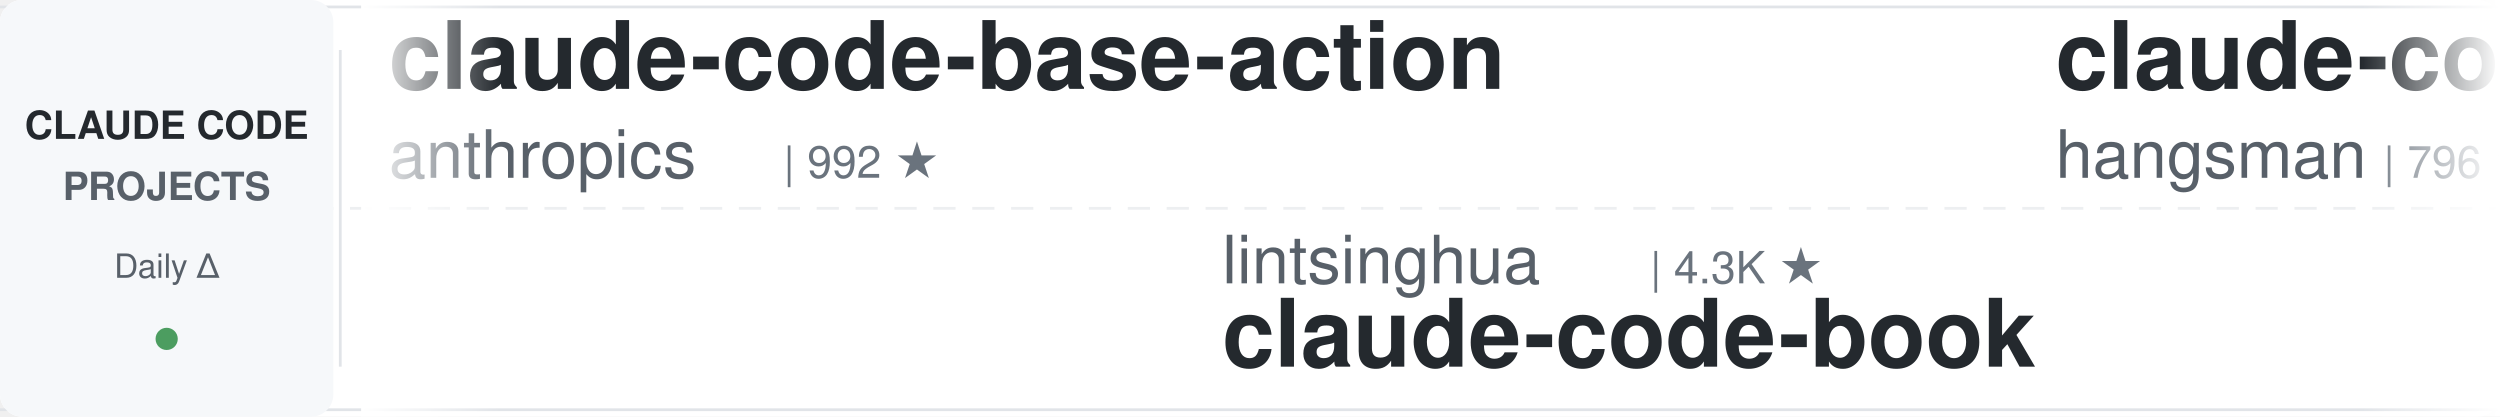
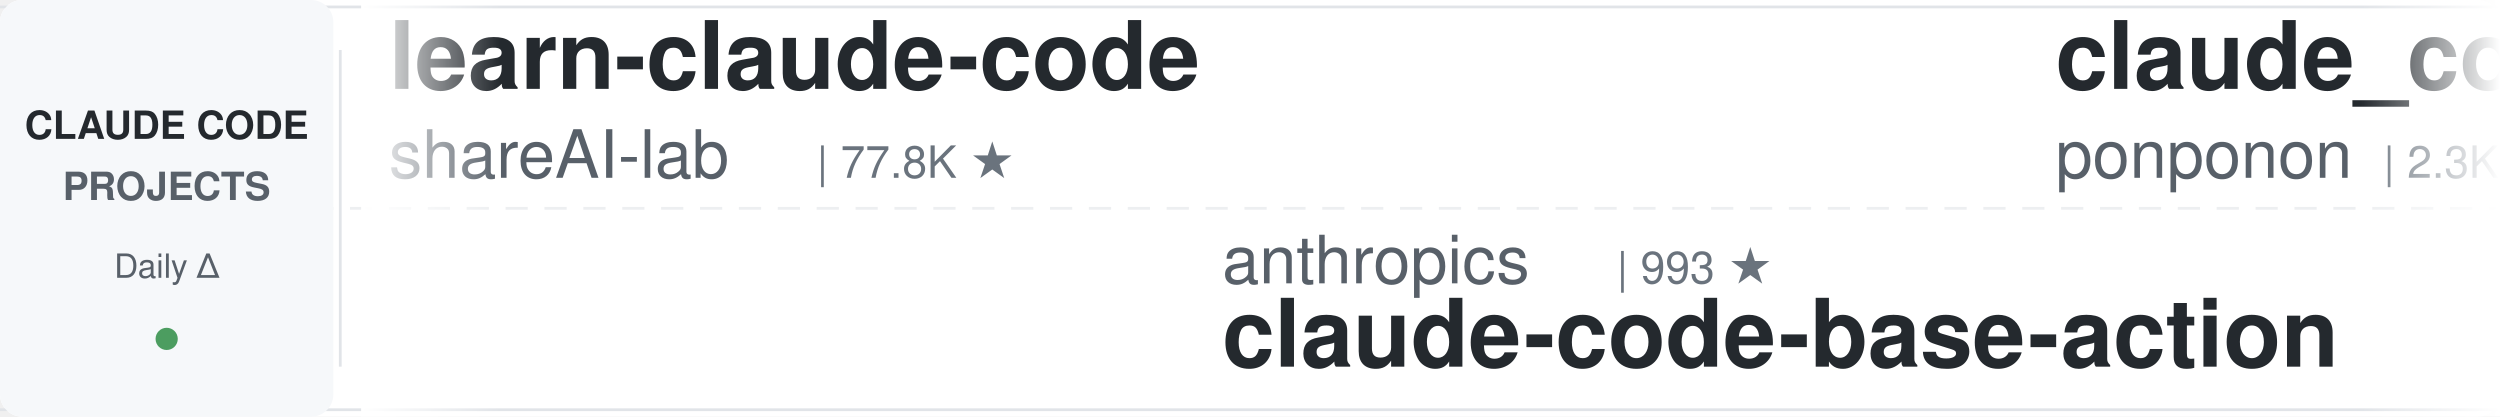
<svg xmlns="http://www.w3.org/2000/svg" width="900" height="150">
  <defs>
    <linearGradient id="leftFade" x1="0%" y1="0%" x2="100%" y2="0%">
      <stop offset="0%" style="stop-color:#ffffff;stop-opacity:1" />
      <stop offset="100%" style="stop-color:#ffffff;stop-opacity:0" />
    </linearGradient>
    <linearGradient id="rightFade" x1="0%" y1="0%" x2="100%" y2="0%">
      <stop offset="0%" style="stop-color:#ffffff;stop-opacity:0" />
      <stop offset="100%" style="stop-color:#ffffff;stop-opacity:1" />
    </linearGradient>
  </defs>
  <rect width="900" height="150" fill="#ffffff" rx="8" />
  <rect x="0" y="2" width="900" height="1" fill="#e1e4e8" />
  <rect x="0" y="147" width="900" height="1" fill="#e1e4e8" />
  <line x1="0" y1="75" x2="900" y2="75" stroke="#e1e4e8" stroke-width="1" stroke-dasharray="8 6" opacity="0.6" />
  <rect x="0" y="0" width="120" height="150" fill="#f6f8fa" rx="8" />
  <text x="60" y="50" font-family="-apple-system, BlinkMacSystemFont, 'Segoe UI', Helvetica, Arial, sans-serif" font-size="14" font-weight="600" fill="#24292e" text-anchor="middle">CLAUDE CODE</text>
  <text x="60" y="72" font-family="-apple-system, BlinkMacSystemFont, 'Segoe UI', Helvetica, Arial, sans-serif" font-size="14" font-weight="600" fill="#586069" text-anchor="middle">PROJECTS</text>
  <text x="60" y="100" font-family="-apple-system, BlinkMacSystemFont, 'Segoe UI', Helvetica, Arial, sans-serif" font-size="12" font-weight="500" fill="#586069" text-anchor="middle">Daily Δ</text>
  <circle cx="60" cy="122" r="4" fill="#22863a" opacity="0.8" />
  <rect x="122" y="18" width="1" height="114" fill="#e1e4e8" />
  <clipPath id="tickerClip">
    <rect x="130" y="0" width="770" height="150" />
  </clipPath>
  <g clip-path="url(#tickerClip)">
    <g id="tickerItems">
      <animateTransform attributeName="transform" attributeType="XML" type="translate" from="0 0" to="-3000 0" dur="54s" repeatCount="indefinite" />
      <g transform="translate(0, 0)">
-         <text x="140" y="32" font-family="-apple-system, BlinkMacSystemFont, 'Segoe UI', Helvetica, Arial, sans-serif" font-size="34" font-weight="600" fill="#24292e">claude-code-base-action</text>
-         <text x="140" y="64" font-family="-apple-system, BlinkMacSystemFont, 'Segoe UI', Helvetica, Arial, sans-serif" font-size="24" font-weight="400" fill="#586069">anthropics</text>
-         <text x="282" y="64" font-family="-apple-system, BlinkMacSystemFont, 'Segoe UI', Helvetica, Arial, sans-serif" font-size="16" font-weight="500" fill="#6a737d">| 992 ★</text>
+         <text x="140" y="32" font-family="-apple-system, BlinkMacSystemFont, 'Segoe UI', Helvetica, Arial, sans-serif" font-size="34" font-weight="600" fill="#24292e">learn-claude-code</text>
+         <text x="140" y="64" font-family="-apple-system, BlinkMacSystemFont, 'Segoe UI', Helvetica, Arial, sans-serif" font-size="24" font-weight="400" fill="#586069">shareAI-lab</text>
+         <text x="294" y="64" font-family="-apple-system, BlinkMacSystemFont, 'Segoe UI', Helvetica, Arial, sans-serif" font-size="16" font-weight="500" fill="#6a737d">| 77.8K ★</text>
      </g>
      <g transform="translate(300, 0)">
-         <text x="140" y="102" font-family="-apple-system, BlinkMacSystemFont, 'Segoe UI', Helvetica, Arial, sans-serif" font-size="24" font-weight="400" fill="#586069">lintsinghua</text>
-         <text x="294" y="102" font-family="-apple-system, BlinkMacSystemFont, 'Segoe UI', Helvetica, Arial, sans-serif" font-size="16" font-weight="500" fill="#6a737d">| 4.3K ★</text>
-         <text x="140" y="132" font-family="-apple-system, BlinkMacSystemFont, 'Segoe UI', Helvetica, Arial, sans-serif" font-size="34" font-weight="600" fill="#24292e">claude-code-book</text>
+         <text x="140" y="102" font-family="-apple-system, BlinkMacSystemFont, 'Segoe UI', Helvetica, Arial, sans-serif" font-size="24" font-weight="400" fill="#586069">anthropics</text>
+         <text x="282" y="102" font-family="-apple-system, BlinkMacSystemFont, 'Segoe UI', Helvetica, Arial, sans-serif" font-size="16" font-weight="500" fill="#6a737d">| 993 ★</text>
+         <text x="140" y="132" font-family="-apple-system, BlinkMacSystemFont, 'Segoe UI', Helvetica, Arial, sans-serif" font-size="34" font-weight="600" fill="#24292e">claude-code-base-action</text>
      </g>
      <g transform="translate(600, 0)">
-         <text x="140" y="32" font-family="-apple-system, BlinkMacSystemFont, 'Segoe UI', Helvetica, Arial, sans-serif" font-size="34" font-weight="600" fill="#24292e">claude-code-source</text>
-         <text x="140" y="64" font-family="-apple-system, BlinkMacSystemFont, 'Segoe UI', Helvetica, Arial, sans-serif" font-size="24" font-weight="400" fill="#586069">hangsman</text>
-         <text x="258" y="64" font-family="-apple-system, BlinkMacSystemFont, 'Segoe UI', Helvetica, Arial, sans-serif" font-size="16" font-weight="500" fill="#6a737d">| 796 ★</text>
+         <text x="140" y="32" font-family="-apple-system, BlinkMacSystemFont, 'Segoe UI', Helvetica, Arial, sans-serif" font-size="34" font-weight="600" fill="#24292e">claude_code_src</text>
+         <text x="140" y="64" font-family="-apple-system, BlinkMacSystemFont, 'Segoe UI', Helvetica, Arial, sans-serif" font-size="24" font-weight="400" fill="#586069">ponponon</text>
+         <text x="258" y="64" font-family="-apple-system, BlinkMacSystemFont, 'Segoe UI', Helvetica, Arial, sans-serif" font-size="16" font-weight="500" fill="#6a737d">| 2.3K ★</text>
      </g>
      <g transform="translate(900, 0)">
-         <text x="140" y="102" font-family="-apple-system, BlinkMacSystemFont, 'Segoe UI', Helvetica, Arial, sans-serif" font-size="24" font-weight="400" fill="#586069">edmund-io</text>
-         <text x="270" y="102" font-family="-apple-system, BlinkMacSystemFont, 'Segoe UI', Helvetica, Arial, sans-serif" font-size="16" font-weight="500" fill="#6a737d">| 1.5K ★</text>
-         <text x="140" y="132" font-family="-apple-system, BlinkMacSystemFont, 'Segoe UI', Helvetica, Arial, sans-serif" font-size="34" font-weight="600" fill="#24292e">edmunds-claude-code</text>
+         <text x="140" y="102" font-family="-apple-system, BlinkMacSystemFont, 'Segoe UI', Helvetica, Arial, sans-serif" font-size="24" font-weight="400" fill="#586069">lorryjovens-hub</text>
+         <text x="342" y="102" font-family="-apple-system, BlinkMacSystemFont, 'Segoe UI', Helvetica, Arial, sans-serif" font-size="16" font-weight="500" fill="#6a737d">| 1.7K ★</text>
+         <text x="140" y="132" font-family="-apple-system, BlinkMacSystemFont, 'Segoe UI', Helvetica, Arial, sans-serif" font-size="34" font-weight="600" fill="#24292e">claude-code-rust</text>
      </g>
      <g transform="translate(1200, 0)">
-         <text x="140" y="32" font-family="-apple-system, BlinkMacSystemFont, 'Segoe UI', Helvetica, Arial, sans-serif" font-size="34" font-weight="600" fill="#24292e">Claude-Code-Usage-Monito...</text>
-         <text x="140" y="64" font-family="-apple-system, BlinkMacSystemFont, 'Segoe UI', Helvetica, Arial, sans-serif" font-size="24" font-weight="400" fill="#586069">Maciek-roboblog</text>
-         <text x="342" y="64" font-family="-apple-system, BlinkMacSystemFont, 'Segoe UI', Helvetica, Arial, sans-serif" font-size="16" font-weight="500" fill="#6a737d">| 8.7K ★</text>
+         <text x="140" y="32" font-family="-apple-system, BlinkMacSystemFont, 'Segoe UI', Helvetica, Arial, sans-serif" font-size="34" font-weight="600" fill="#24292e">claude-code-source-build</text>
+         <text x="140" y="64" font-family="-apple-system, BlinkMacSystemFont, 'Segoe UI', Helvetica, Arial, sans-serif" font-size="24" font-weight="400" fill="#586069">andrew-kramer-inno</text>
+         <text x="378" y="64" font-family="-apple-system, BlinkMacSystemFont, 'Segoe UI', Helvetica, Arial, sans-serif" font-size="16" font-weight="500" fill="#6a737d">| 595 ★</text>
      </g>
      <g transform="translate(1500, 0)">
-         <text x="140" y="102" font-family="-apple-system, BlinkMacSystemFont, 'Segoe UI', Helvetica, Arial, sans-serif" font-size="24" font-weight="400" fill="#586069">kodu-ai</text>
-         <text x="246" y="102" font-family="-apple-system, BlinkMacSystemFont, 'Segoe UI', Helvetica, Arial, sans-serif" font-size="16" font-weight="500" fill="#6a737d">| 5.2K ★</text>
-         <text x="140" y="132" font-family="-apple-system, BlinkMacSystemFont, 'Segoe UI', Helvetica, Arial, sans-serif" font-size="34" font-weight="600" fill="#24292e">claude-coder</text>
+         <text x="140" y="102" font-family="-apple-system, BlinkMacSystemFont, 'Segoe UI', Helvetica, Arial, sans-serif" font-size="24" font-weight="400" fill="#586069">rohitg00</text>
+         <text x="258" y="102" font-family="-apple-system, BlinkMacSystemFont, 'Segoe UI', Helvetica, Arial, sans-serif" font-size="16" font-weight="500" fill="#6a737d">| 2.7K ★</text>
+         <text x="140" y="132" font-family="-apple-system, BlinkMacSystemFont, 'Segoe UI', Helvetica, Arial, sans-serif" font-size="34" font-weight="600" fill="#24292e">awesome-claude-code-tool...</text>
      </g>
      <g transform="translate(1800, 0)">
-         <text x="140" y="32" font-family="-apple-system, BlinkMacSystemFont, 'Segoe UI', Helvetica, Arial, sans-serif" font-size="34" font-weight="600" fill="#24292e">claude-code-rust</text>
-         <text x="140" y="64" font-family="-apple-system, BlinkMacSystemFont, 'Segoe UI', Helvetica, Arial, sans-serif" font-size="24" font-weight="400" fill="#586069">lorryjovens-hub</text>
-         <text x="342" y="64" font-family="-apple-system, BlinkMacSystemFont, 'Segoe UI', Helvetica, Arial, sans-serif" font-size="16" font-weight="500" fill="#6a737d">| 1.7K ★</text>
+         <text x="140" y="32" font-family="-apple-system, BlinkMacSystemFont, 'Segoe UI', Helvetica, Arial, sans-serif" font-size="34" font-weight="600" fill="#24292e">awesome-claude-code-plug...</text>
+         <text x="140" y="64" font-family="-apple-system, BlinkMacSystemFont, 'Segoe UI', Helvetica, Arial, sans-serif" font-size="24" font-weight="400" fill="#586069">ccplugins</text>
+         <text x="270" y="64" font-family="-apple-system, BlinkMacSystemFont, 'Segoe UI', Helvetica, Arial, sans-serif" font-size="16" font-weight="500" fill="#6a737d">| 955 ★</text>
      </g>
      <g transform="translate(2100, 0)">
-         <text x="140" y="102" font-family="-apple-system, BlinkMacSystemFont, 'Segoe UI', Helvetica, Arial, sans-serif" font-size="24" font-weight="400" fill="#586069">Donchitos</text>
-         <text x="270" y="102" font-family="-apple-system, BlinkMacSystemFont, 'Segoe UI', Helvetica, Arial, sans-serif" font-size="16" font-weight="500" fill="#6a737d">| 25.5K ★</text>
-         <text x="140" y="132" font-family="-apple-system, BlinkMacSystemFont, 'Segoe UI', Helvetica, Arial, sans-serif" font-size="34" font-weight="600" fill="#24292e">Claude-Code-Game-Studios</text>
+         <text x="140" y="102" font-family="-apple-system, BlinkMacSystemFont, 'Segoe UI', Helvetica, Arial, sans-serif" font-size="24" font-weight="400" fill="#586069">daymade</text>
+         <text x="246" y="102" font-family="-apple-system, BlinkMacSystemFont, 'Segoe UI', Helvetica, Arial, sans-serif" font-size="16" font-weight="500" fill="#6a737d">| 1.4K ★</text>
+         <text x="140" y="132" font-family="-apple-system, BlinkMacSystemFont, 'Segoe UI', Helvetica, Arial, sans-serif" font-size="34" font-weight="600" fill="#24292e">claude-code-skills</text>
      </g>
      <g transform="translate(2400, 0)">
-         <text x="140" y="32" font-family="-apple-system, BlinkMacSystemFont, 'Segoe UI', Helvetica, Arial, sans-serif" font-size="34" font-weight="600" fill="#24292e">claude-code-guide</text>
-         <text x="140" y="64" font-family="-apple-system, BlinkMacSystemFont, 'Segoe UI', Helvetica, Arial, sans-serif" font-size="24" font-weight="400" fill="#586069">Cranot</text>
-         <text x="234" y="64" font-family="-apple-system, BlinkMacSystemFont, 'Segoe UI', Helvetica, Arial, sans-serif" font-size="16" font-weight="500" fill="#6a737d">| 2.9K ★</text>
+         <text x="140" y="32" font-family="-apple-system, BlinkMacSystemFont, 'Segoe UI', Helvetica, Arial, sans-serif" font-size="34" font-weight="600" fill="#24292e">claude_codex_bridge</text>
+         <text x="140" y="64" font-family="-apple-system, BlinkMacSystemFont, 'Segoe UI', Helvetica, Arial, sans-serif" font-size="24" font-weight="400" fill="#586069">SeemSeam</text>
+         <text x="258" y="64" font-family="-apple-system, BlinkMacSystemFont, 'Segoe UI', Helvetica, Arial, sans-serif" font-size="16" font-weight="500" fill="#6a737d">| 3.5K ★</text>
      </g>
      <g transform="translate(2700, 0)">
-         <text x="140" y="102" font-family="-apple-system, BlinkMacSystemFont, 'Segoe UI', Helvetica, Arial, sans-serif" font-size="24" font-weight="400" fill="#586069">farion1231</text>
-         <text x="282" y="102" font-family="-apple-system, BlinkMacSystemFont, 'Segoe UI', Helvetica, Arial, sans-serif" font-size="16" font-weight="500" fill="#6a737d">| 138.4K ★</text>
-         <text x="140" y="132" font-family="-apple-system, BlinkMacSystemFont, 'Segoe UI', Helvetica, Arial, sans-serif" font-size="34" font-weight="600" fill="#24292e">cc-switch</text>
+         <text x="140" y="102" font-family="-apple-system, BlinkMacSystemFont, 'Segoe UI', Helvetica, Arial, sans-serif" font-size="24" font-weight="400" fill="#586069">musistudio</text>
+         <text x="282" y="102" font-family="-apple-system, BlinkMacSystemFont, 'Segoe UI', Helvetica, Arial, sans-serif" font-size="16" font-weight="500" fill="#6a737d">| 37.5K ★</text>
+         <text x="140" y="132" font-family="-apple-system, BlinkMacSystemFont, 'Segoe UI', Helvetica, Arial, sans-serif" font-size="34" font-weight="600" fill="#24292e">claude-code-router</text>
      </g>
      <g transform="translate(3000, 0)">
-         <text x="140" y="32" font-family="-apple-system, BlinkMacSystemFont, 'Segoe UI', Helvetica, Arial, sans-serif" font-size="34" font-weight="600" fill="#24292e">claude-code-base-action</text>
-         <text x="140" y="64" font-family="-apple-system, BlinkMacSystemFont, 'Segoe UI', Helvetica, Arial, sans-serif" font-size="24" font-weight="400" fill="#586069">anthropics</text>
-         <text x="282" y="64" font-family="-apple-system, BlinkMacSystemFont, 'Segoe UI', Helvetica, Arial, sans-serif" font-size="16" font-weight="500" fill="#6a737d">| 992 ★</text>
+         <text x="140" y="32" font-family="-apple-system, BlinkMacSystemFont, 'Segoe UI', Helvetica, Arial, sans-serif" font-size="34" font-weight="600" fill="#24292e">learn-claude-code</text>
+         <text x="140" y="64" font-family="-apple-system, BlinkMacSystemFont, 'Segoe UI', Helvetica, Arial, sans-serif" font-size="24" font-weight="400" fill="#586069">shareAI-lab</text>
+         <text x="294" y="64" font-family="-apple-system, BlinkMacSystemFont, 'Segoe UI', Helvetica, Arial, sans-serif" font-size="16" font-weight="500" fill="#6a737d">| 77.8K ★</text>
      </g>
      <g transform="translate(3300, 0)">
-         <text x="140" y="102" font-family="-apple-system, BlinkMacSystemFont, 'Segoe UI', Helvetica, Arial, sans-serif" font-size="24" font-weight="400" fill="#586069">lintsinghua</text>
-         <text x="294" y="102" font-family="-apple-system, BlinkMacSystemFont, 'Segoe UI', Helvetica, Arial, sans-serif" font-size="16" font-weight="500" fill="#6a737d">| 4.3K ★</text>
-         <text x="140" y="132" font-family="-apple-system, BlinkMacSystemFont, 'Segoe UI', Helvetica, Arial, sans-serif" font-size="34" font-weight="600" fill="#24292e">claude-code-book</text>
+         <text x="140" y="102" font-family="-apple-system, BlinkMacSystemFont, 'Segoe UI', Helvetica, Arial, sans-serif" font-size="24" font-weight="400" fill="#586069">anthropics</text>
+         <text x="282" y="102" font-family="-apple-system, BlinkMacSystemFont, 'Segoe UI', Helvetica, Arial, sans-serif" font-size="16" font-weight="500" fill="#6a737d">| 993 ★</text>
+         <text x="140" y="132" font-family="-apple-system, BlinkMacSystemFont, 'Segoe UI', Helvetica, Arial, sans-serif" font-size="34" font-weight="600" fill="#24292e">claude-code-base-action</text>
      </g>
      <g transform="translate(3600, 0)">
-         <text x="140" y="32" font-family="-apple-system, BlinkMacSystemFont, 'Segoe UI', Helvetica, Arial, sans-serif" font-size="34" font-weight="600" fill="#24292e">claude-code-source</text>
-         <text x="140" y="64" font-family="-apple-system, BlinkMacSystemFont, 'Segoe UI', Helvetica, Arial, sans-serif" font-size="24" font-weight="400" fill="#586069">hangsman</text>
-         <text x="258" y="64" font-family="-apple-system, BlinkMacSystemFont, 'Segoe UI', Helvetica, Arial, sans-serif" font-size="16" font-weight="500" fill="#6a737d">| 796 ★</text>
+         <text x="140" y="32" font-family="-apple-system, BlinkMacSystemFont, 'Segoe UI', Helvetica, Arial, sans-serif" font-size="34" font-weight="600" fill="#24292e">claude_code_src</text>
+         <text x="140" y="64" font-family="-apple-system, BlinkMacSystemFont, 'Segoe UI', Helvetica, Arial, sans-serif" font-size="24" font-weight="400" fill="#586069">ponponon</text>
+         <text x="258" y="64" font-family="-apple-system, BlinkMacSystemFont, 'Segoe UI', Helvetica, Arial, sans-serif" font-size="16" font-weight="500" fill="#6a737d">| 2.3K ★</text>
      </g>
      <g transform="translate(3900, 0)">
-         <text x="140" y="102" font-family="-apple-system, BlinkMacSystemFont, 'Segoe UI', Helvetica, Arial, sans-serif" font-size="24" font-weight="400" fill="#586069">edmund-io</text>
-         <text x="270" y="102" font-family="-apple-system, BlinkMacSystemFont, 'Segoe UI', Helvetica, Arial, sans-serif" font-size="16" font-weight="500" fill="#6a737d">| 1.5K ★</text>
-         <text x="140" y="132" font-family="-apple-system, BlinkMacSystemFont, 'Segoe UI', Helvetica, Arial, sans-serif" font-size="34" font-weight="600" fill="#24292e">edmunds-claude-code</text>
+         <text x="140" y="102" font-family="-apple-system, BlinkMacSystemFont, 'Segoe UI', Helvetica, Arial, sans-serif" font-size="24" font-weight="400" fill="#586069">lorryjovens-hub</text>
+         <text x="342" y="102" font-family="-apple-system, BlinkMacSystemFont, 'Segoe UI', Helvetica, Arial, sans-serif" font-size="16" font-weight="500" fill="#6a737d">| 1.7K ★</text>
+         <text x="140" y="132" font-family="-apple-system, BlinkMacSystemFont, 'Segoe UI', Helvetica, Arial, sans-serif" font-size="34" font-weight="600" fill="#24292e">claude-code-rust</text>
      </g>
    </g>
  </g>
  <rect x="130" y="0" width="50" height="150" fill="url(#leftFade)" />
  <rect x="850" y="0" width="50" height="150" fill="url(#rightFade)" />
</svg>
